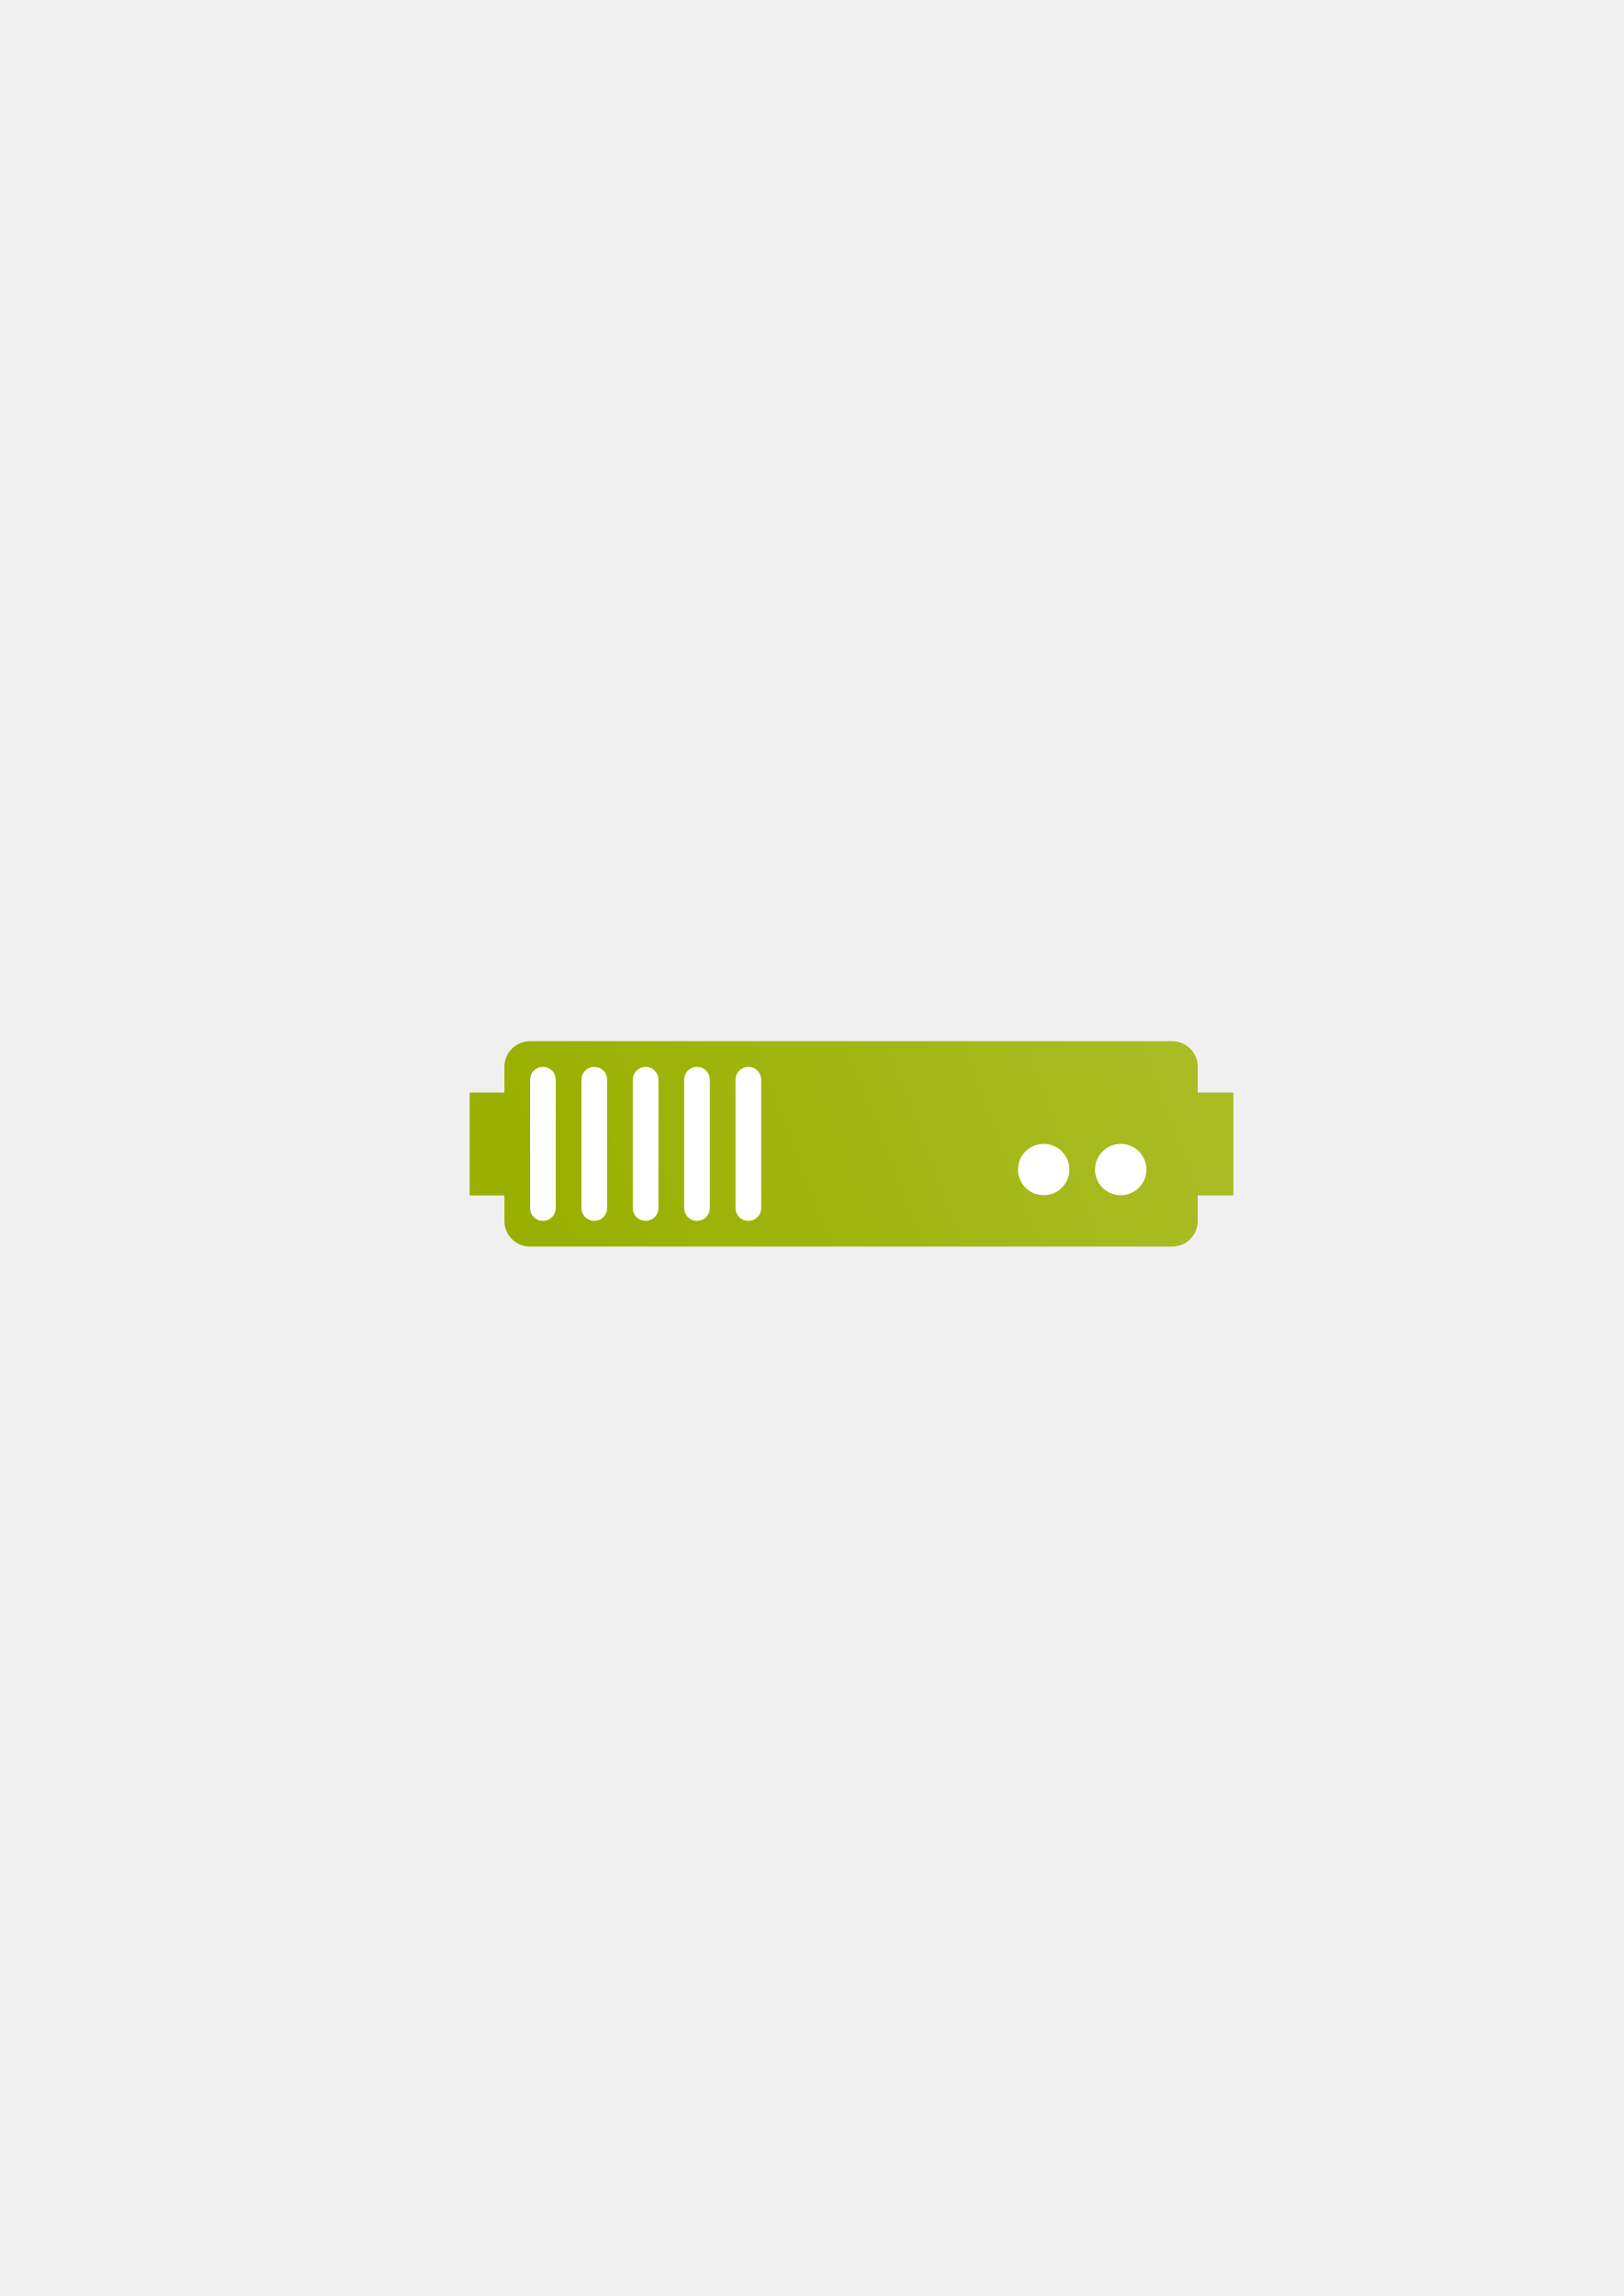
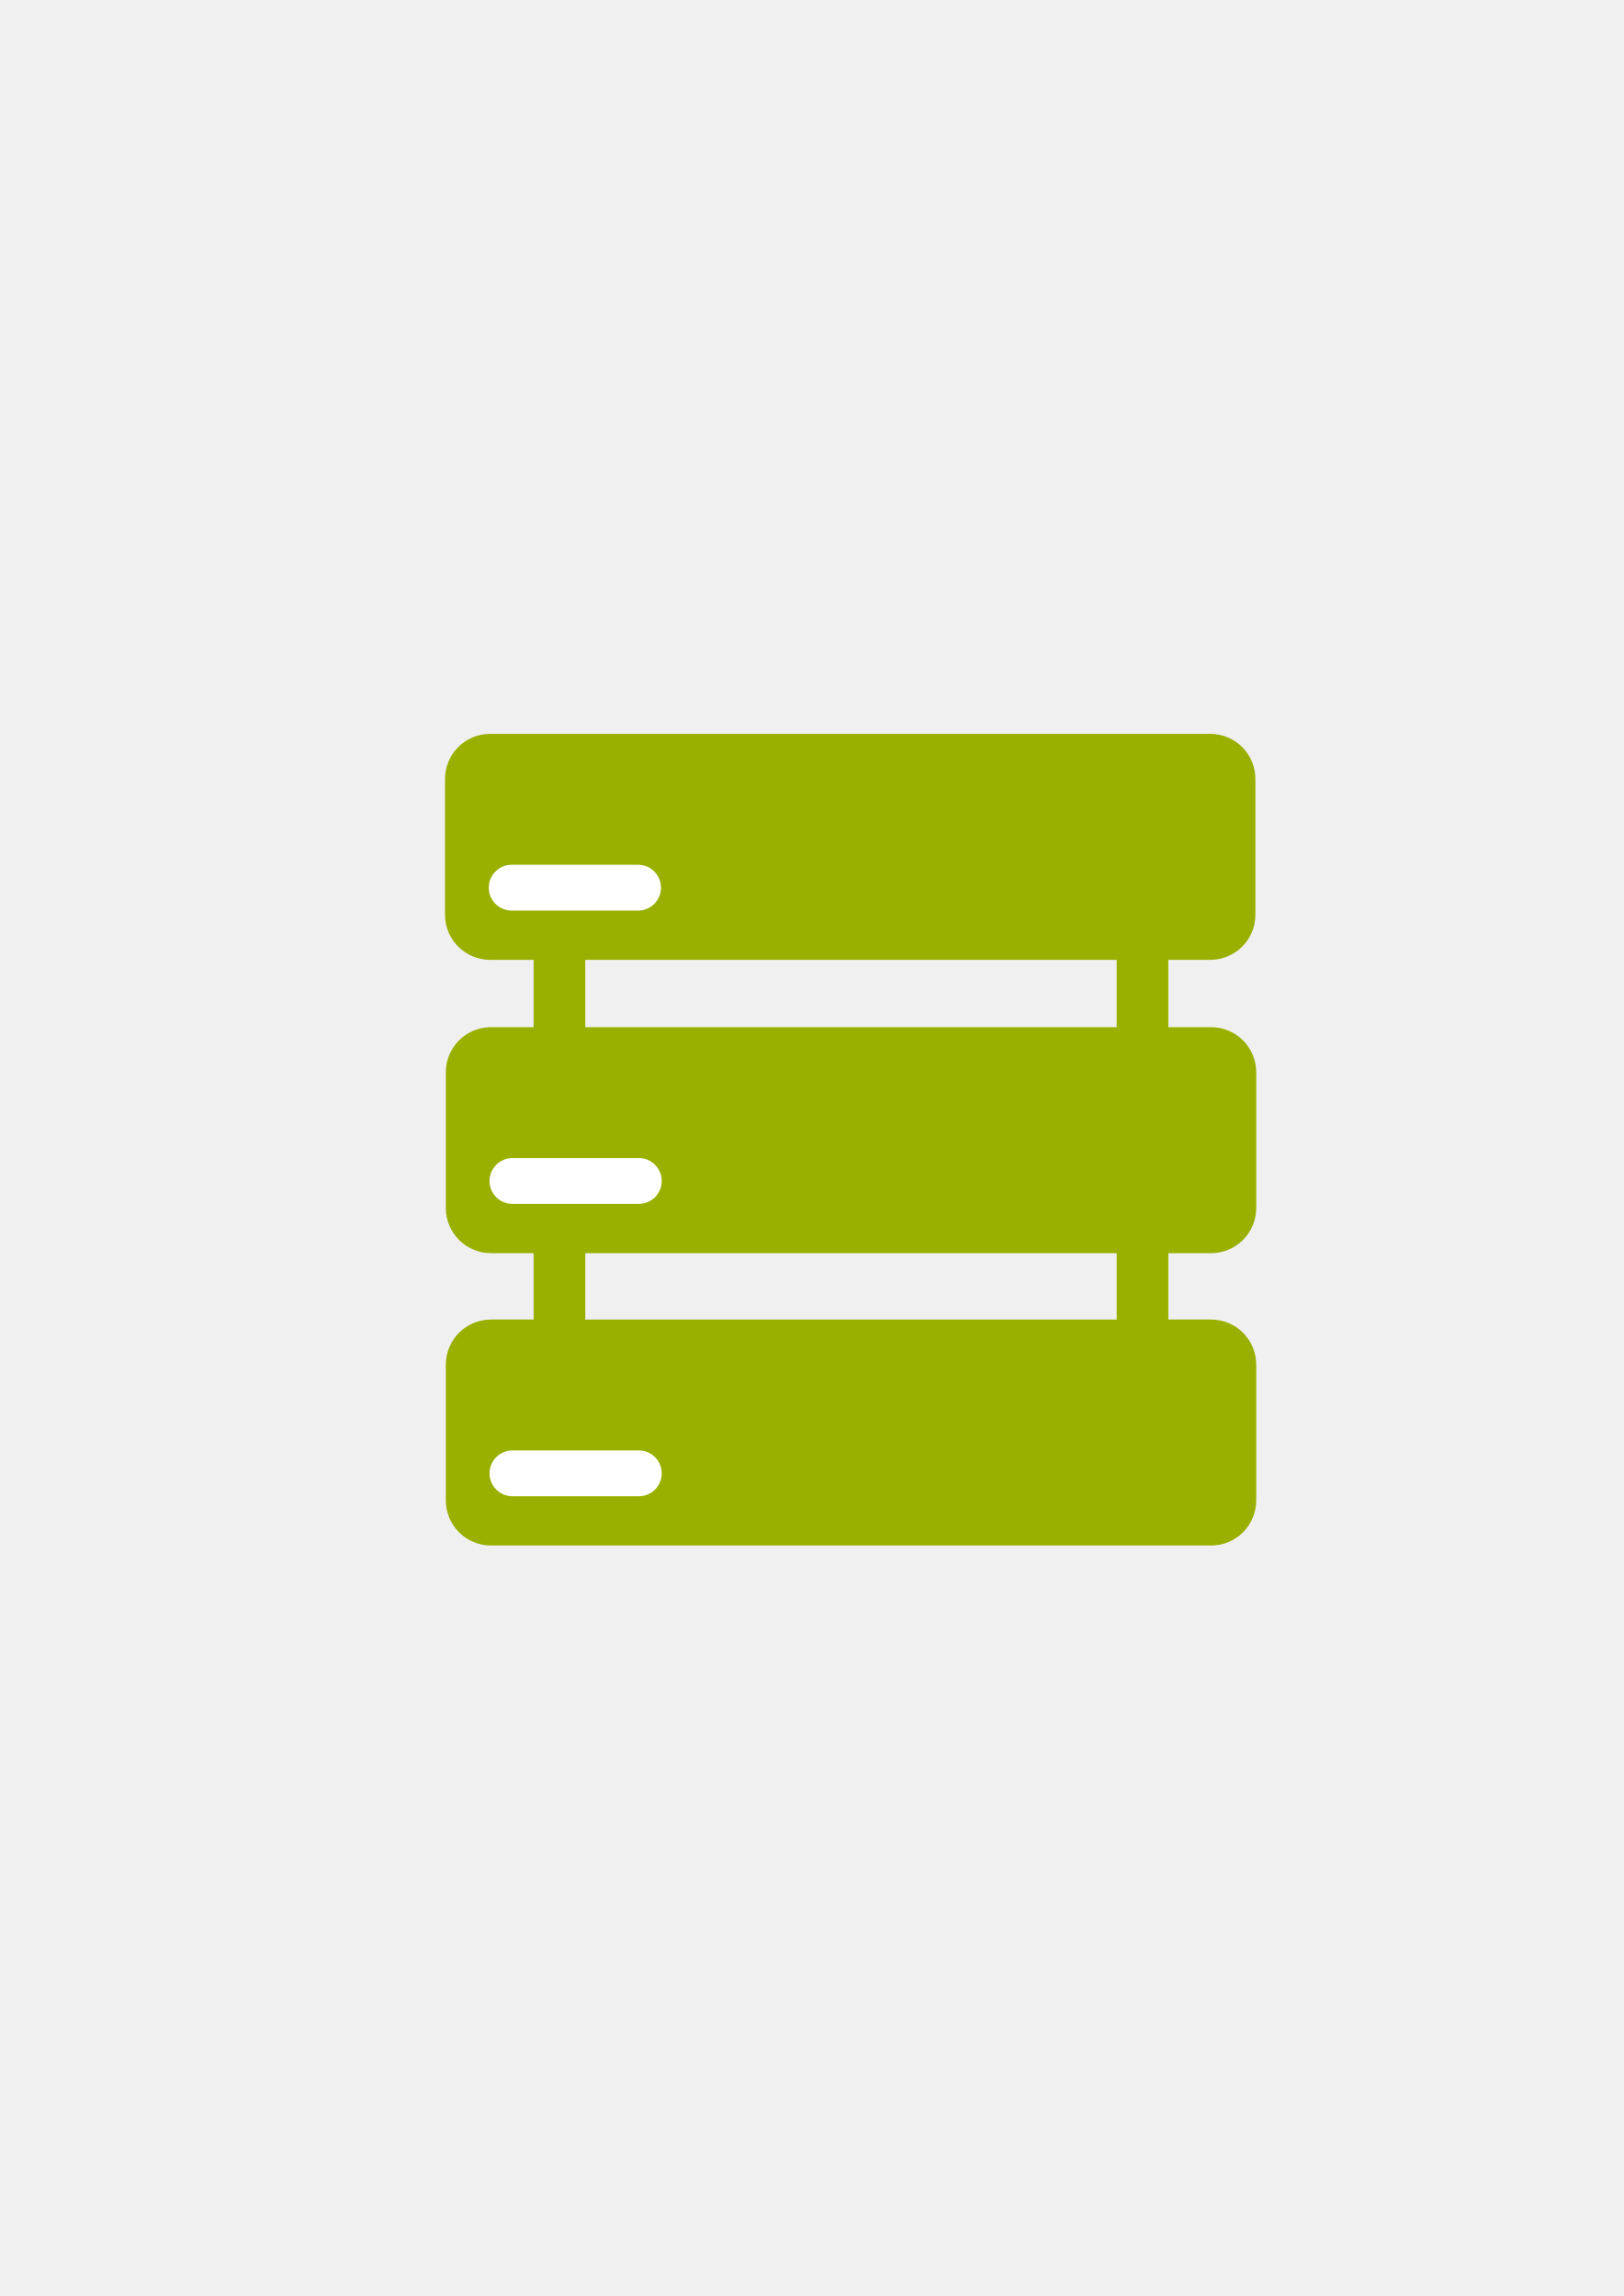
- <svg xmlns="http://www.w3.org/2000/svg" xmlns:xlink="http://www.w3.org/1999/xlink" width="210mm" height="297mm" viewBox="0 0 744.094 1052.362" id="svg2" version="1.1">
-   <defs id="defs4">
-     <linearGradient id="linearGradient4165">
-       <stop style="stop-color:#99b000;stop-opacity:1;" offset="0" id="stop4167" />
-       <stop style="stop-color:#a9bc24;stop-opacity:1" offset="1" id="stop4169" />
-     </linearGradient>
-     <linearGradient xlink:href="#linearGradient4165" id="linearGradient4171" x1="260" y1="597.362" x2="540" y2="489.362" gradientUnits="userSpaceOnUse" />
-   </defs>
+ <svg xmlns="http://www.w3.org/2000/svg" width="210mm" height="297mm" viewBox="0 0 744.094 1052.362" id="svg2" version="1.1">
+   <defs id="defs4" />
  <g id="layer1">
-     <rect style="opacity:1;fill:none;fill-opacity:1;stroke:none;stroke-width:23;stroke-linecap:butt;stroke-linejoin:round;stroke-miterlimit:4;stroke-dasharray:none;stroke-opacity:1" id="rect4160" width="400" height="400" x="190" y="322.362" />
-     <path style="color:#252525;clip-rule:nonzero;display:inline;overflow:visible;visibility:visible;opacity:1;isolation:auto;mix-blend-mode:normal;color-interpolation:sRGB;color-interpolation-filters:linearRGB;solid-color:#252525;solid-opacity:1;fill:url(#linearGradient4171);fill-opacity:1;fill-rule:nonzero;stroke:none;stroke-width:30;stroke-linecap:butt;stroke-linejoin:round;stroke-miterlimit:4;stroke-dasharray:none;stroke-dashoffset:60.96;stroke-opacity:1;color-rendering:auto;image-rendering:auto;shape-rendering:auto;text-rendering:auto;enable-background:accumulate" d="m 242.919,477.215 c -6.52,0 -11.768,5.249 -11.768,11.768 l 0,11.768 -15.91,0 0,47.193 15.91,0 0,11.649 c 0,6.52 5.249,11.768 11.768,11.768 l 294.206,0 c 6.52,0 11.768,-5.249 11.768,-11.768 l 0,-11.649 16.347,0 0,-47.193 -16.347,0 0,-11.768 c 0,-6.52 -5.249,-11.768 -11.768,-11.768 l -294.206,0 z" id="rect4153" />
-     <circle style="color:#252525;clip-rule:nonzero;display:inline;overflow:visible;visibility:visible;opacity:1;isolation:auto;mix-blend-mode:normal;color-interpolation:sRGB;color-interpolation-filters:linearRGB;solid-color:#252525;solid-opacity:1;fill:#ffffff;fill-opacity:1;fill-rule:nonzero;stroke:none;stroke-width:30;stroke-linecap:butt;stroke-linejoin:round;stroke-miterlimit:4;stroke-dasharray:none;stroke-dashoffset:60.96;stroke-opacity:1;color-rendering:auto;image-rendering:auto;shape-rendering:auto;text-rendering:auto;enable-background:accumulate" id="path4159" cx="513.589" cy="536.059" r="11.768" />
-     <circle style="color:#252525;clip-rule:nonzero;display:inline;overflow:visible;visibility:visible;opacity:1;isolation:auto;mix-blend-mode:normal;color-interpolation:sRGB;color-interpolation-filters:linearRGB;solid-color:#252525;solid-opacity:1;fill:#ffffff;fill-opacity:1;fill-rule:nonzero;stroke:none;stroke-width:30;stroke-linecap:butt;stroke-linejoin:round;stroke-miterlimit:4;stroke-dasharray:none;stroke-dashoffset:60.96;stroke-opacity:1;color-rendering:auto;image-rendering:auto;shape-rendering:auto;text-rendering:auto;enable-background:accumulate" id="path4163" cx="478.284" cy="536.059" r="11.768" />
-     <rect style="color:#252525;clip-rule:nonzero;display:inline;overflow:visible;visibility:visible;opacity:1;isolation:auto;mix-blend-mode:normal;color-interpolation:sRGB;color-interpolation-filters:linearRGB;solid-color:#252525;solid-opacity:1;fill:#ffffff;fill-opacity:1;fill-rule:nonzero;stroke:none;stroke-width:30;stroke-linecap:butt;stroke-linejoin:round;stroke-miterlimit:4;stroke-dasharray:none;stroke-dashoffset:60.96;stroke-opacity:1;color-rendering:auto;image-rendering:auto;shape-rendering:auto;text-rendering:auto;enable-background:accumulate" id="rect4165" width="11.768" height="70.61" x="242.919" y="488.986" ry="5.884" />
-     <rect style="color:#252525;clip-rule:nonzero;display:inline;overflow:visible;visibility:visible;opacity:1;isolation:auto;mix-blend-mode:normal;color-interpolation:sRGB;color-interpolation-filters:linearRGB;solid-color:#252525;solid-opacity:1;fill:#ffffff;fill-opacity:1;fill-rule:nonzero;stroke:none;stroke-width:30;stroke-linecap:butt;stroke-linejoin:round;stroke-miterlimit:4;stroke-dasharray:none;stroke-dashoffset:60.96;stroke-opacity:1;color-rendering:auto;image-rendering:auto;shape-rendering:auto;text-rendering:auto;enable-background:accumulate" id="rect4167" width="11.768" height="70.61" x="266.455" y="488.986" ry="5.884" />
-     <rect style="color:#252525;clip-rule:nonzero;display:inline;overflow:visible;visibility:visible;opacity:1;isolation:auto;mix-blend-mode:normal;color-interpolation:sRGB;color-interpolation-filters:linearRGB;solid-color:#252525;solid-opacity:1;fill:#ffffff;fill-opacity:1;fill-rule:nonzero;stroke:none;stroke-width:30;stroke-linecap:butt;stroke-linejoin:round;stroke-miterlimit:4;stroke-dasharray:none;stroke-dashoffset:60.96;stroke-opacity:1;color-rendering:auto;image-rendering:auto;shape-rendering:auto;text-rendering:auto;enable-background:accumulate" id="rect4169" width="11.768" height="70.61" x="289.992" y="488.986" ry="5.884" />
-     <rect style="color:#252525;clip-rule:nonzero;display:inline;overflow:visible;visibility:visible;opacity:1;isolation:auto;mix-blend-mode:normal;color-interpolation:sRGB;color-interpolation-filters:linearRGB;solid-color:#252525;solid-opacity:1;fill:#ffffff;fill-opacity:1;fill-rule:nonzero;stroke:none;stroke-width:30;stroke-linecap:butt;stroke-linejoin:round;stroke-miterlimit:4;stroke-dasharray:none;stroke-dashoffset:60.96;stroke-opacity:1;color-rendering:auto;image-rendering:auto;shape-rendering:auto;text-rendering:auto;enable-background:accumulate" id="rect4173" width="11.768" height="70.61" x="313.528" y="488.986" ry="5.884" />
-     <rect style="color:#252525;clip-rule:nonzero;display:inline;overflow:visible;visibility:visible;opacity:1;isolation:auto;mix-blend-mode:normal;color-interpolation:sRGB;color-interpolation-filters:linearRGB;solid-color:#252525;solid-opacity:1;fill:#ffffff;fill-opacity:1;fill-rule:nonzero;stroke:none;stroke-width:30;stroke-linecap:butt;stroke-linejoin:round;stroke-miterlimit:4;stroke-dasharray:none;stroke-dashoffset:60.96;stroke-opacity:1;color-rendering:auto;image-rendering:auto;shape-rendering:auto;text-rendering:auto;enable-background:accumulate" id="rect4175" width="11.768" height="70.61" x="337.065" y="488.986" ry="5.884" />
+     <g id="g4177">
+       <path id="rect4214" d="m 189.999,322.362 400.001,0 0,400 -400.001,0 z" style="opacity:1;fill:none;fill-opacity:1;stroke:none;stroke-width:35;stroke-linejoin:round;stroke-miterlimit:4;stroke-dasharray:none;stroke-opacity:1" />
+       <path id="rect4221" d="m 224.653,336.362 c -11.477,0 -20.717,9.24 -20.717,20.717 l 0,62.146 c 0,11.477 9.24,20.717 20.717,20.717 l 19.885,0 0,30.857 -19.51,0 c -11.477,0 -20.717,9.24 -20.717,20.717 l 0,62.146 c 0,11.477 9.24,20.717 20.717,20.717 l 19.51,0 0,30.42 -19.51,0 c -11.477,0 -20.717,9.24 -20.717,20.717 l 0,62.146 c 0,11.477 9.24,20.717 20.717,20.717 l 329.945,0 c 11.477,0 20.717,-9.24 20.717,-20.717 l 0,-62.146 c 0,-11.477 -9.24,-20.717 -20.717,-20.717 l -19.555,0 0,-30.42 19.555,0 c 11.477,0 20.717,-9.24 20.717,-20.717 l 0,-62.146 c 0,-11.477 -9.24,-20.717 -20.717,-20.717 l -19.555,0 0,-30.857 19.18,0 c 11.477,0 20.717,-9.24 20.717,-20.717 l 0,-62.146 c 0,-11.477 -9.24,-20.717 -20.717,-20.717 z m 43.566,103.58 243.52,0 0,30.857 -243.52,0 z m 0,134.438 243.52,0 0,30.42 -243.52,0 z" style="opacity:1;fill:#99b000;fill-opacity:1;stroke:none;stroke-width:35;stroke-linejoin:round;stroke-miterlimit:4;stroke-dasharray:none;stroke-opacity:1" />
+       <rect ry="10.5" y="396.362" x="223.999" height="21" width="78.903" id="rect4229" style="opacity:1;fill:#ffffff;fill-opacity:1;stroke:none;stroke-width:35;stroke-linejoin:round;stroke-miterlimit:4;stroke-dasharray:none;stroke-opacity:1" />
+       <rect style="opacity:1;fill:#ffffff;fill-opacity:1;stroke:none;stroke-width:35;stroke-linejoin:round;stroke-miterlimit:4;stroke-dasharray:none;stroke-opacity:1" id="rect4239" width="78.903" height="21" x="224.339" y="664.8" ry="10.5" />
+       <rect ry="10.5" y="530.8" x="224.339" height="21" width="78.903" id="rect4245" style="opacity:1;fill:#ffffff;fill-opacity:1;stroke:none;stroke-width:35;stroke-linejoin:round;stroke-miterlimit:4;stroke-dasharray:none;stroke-opacity:1" />
+     </g>
  </g>
</svg>
